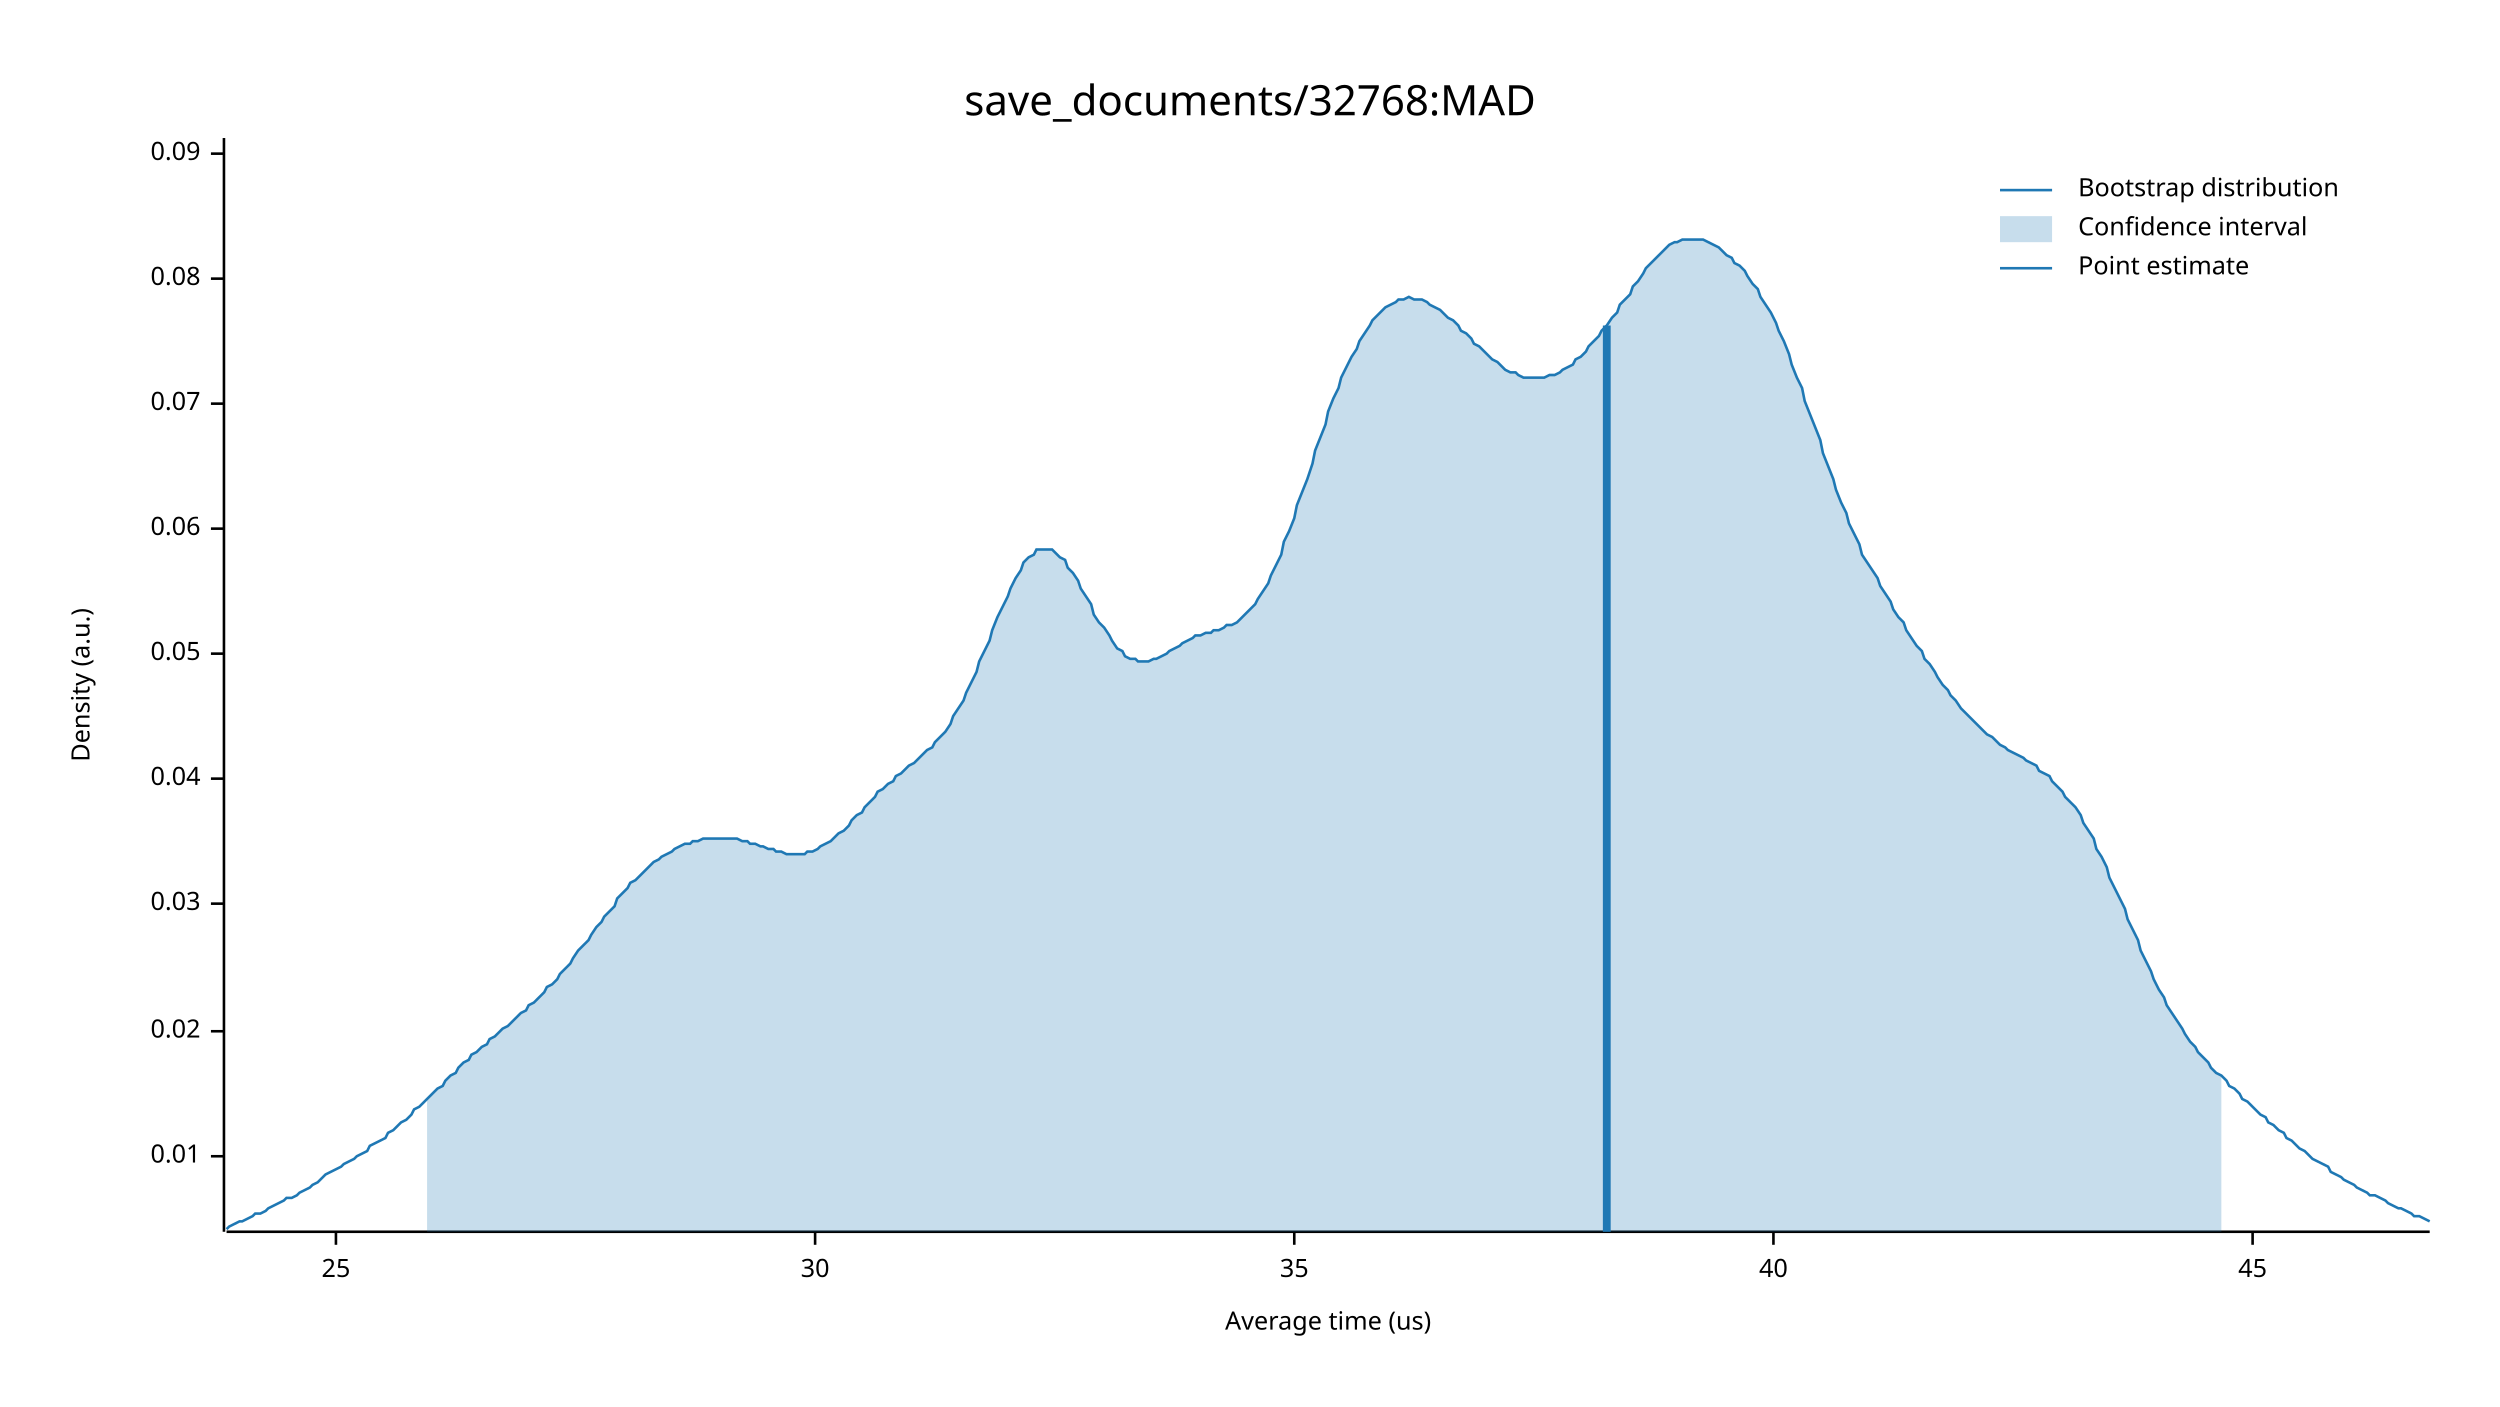
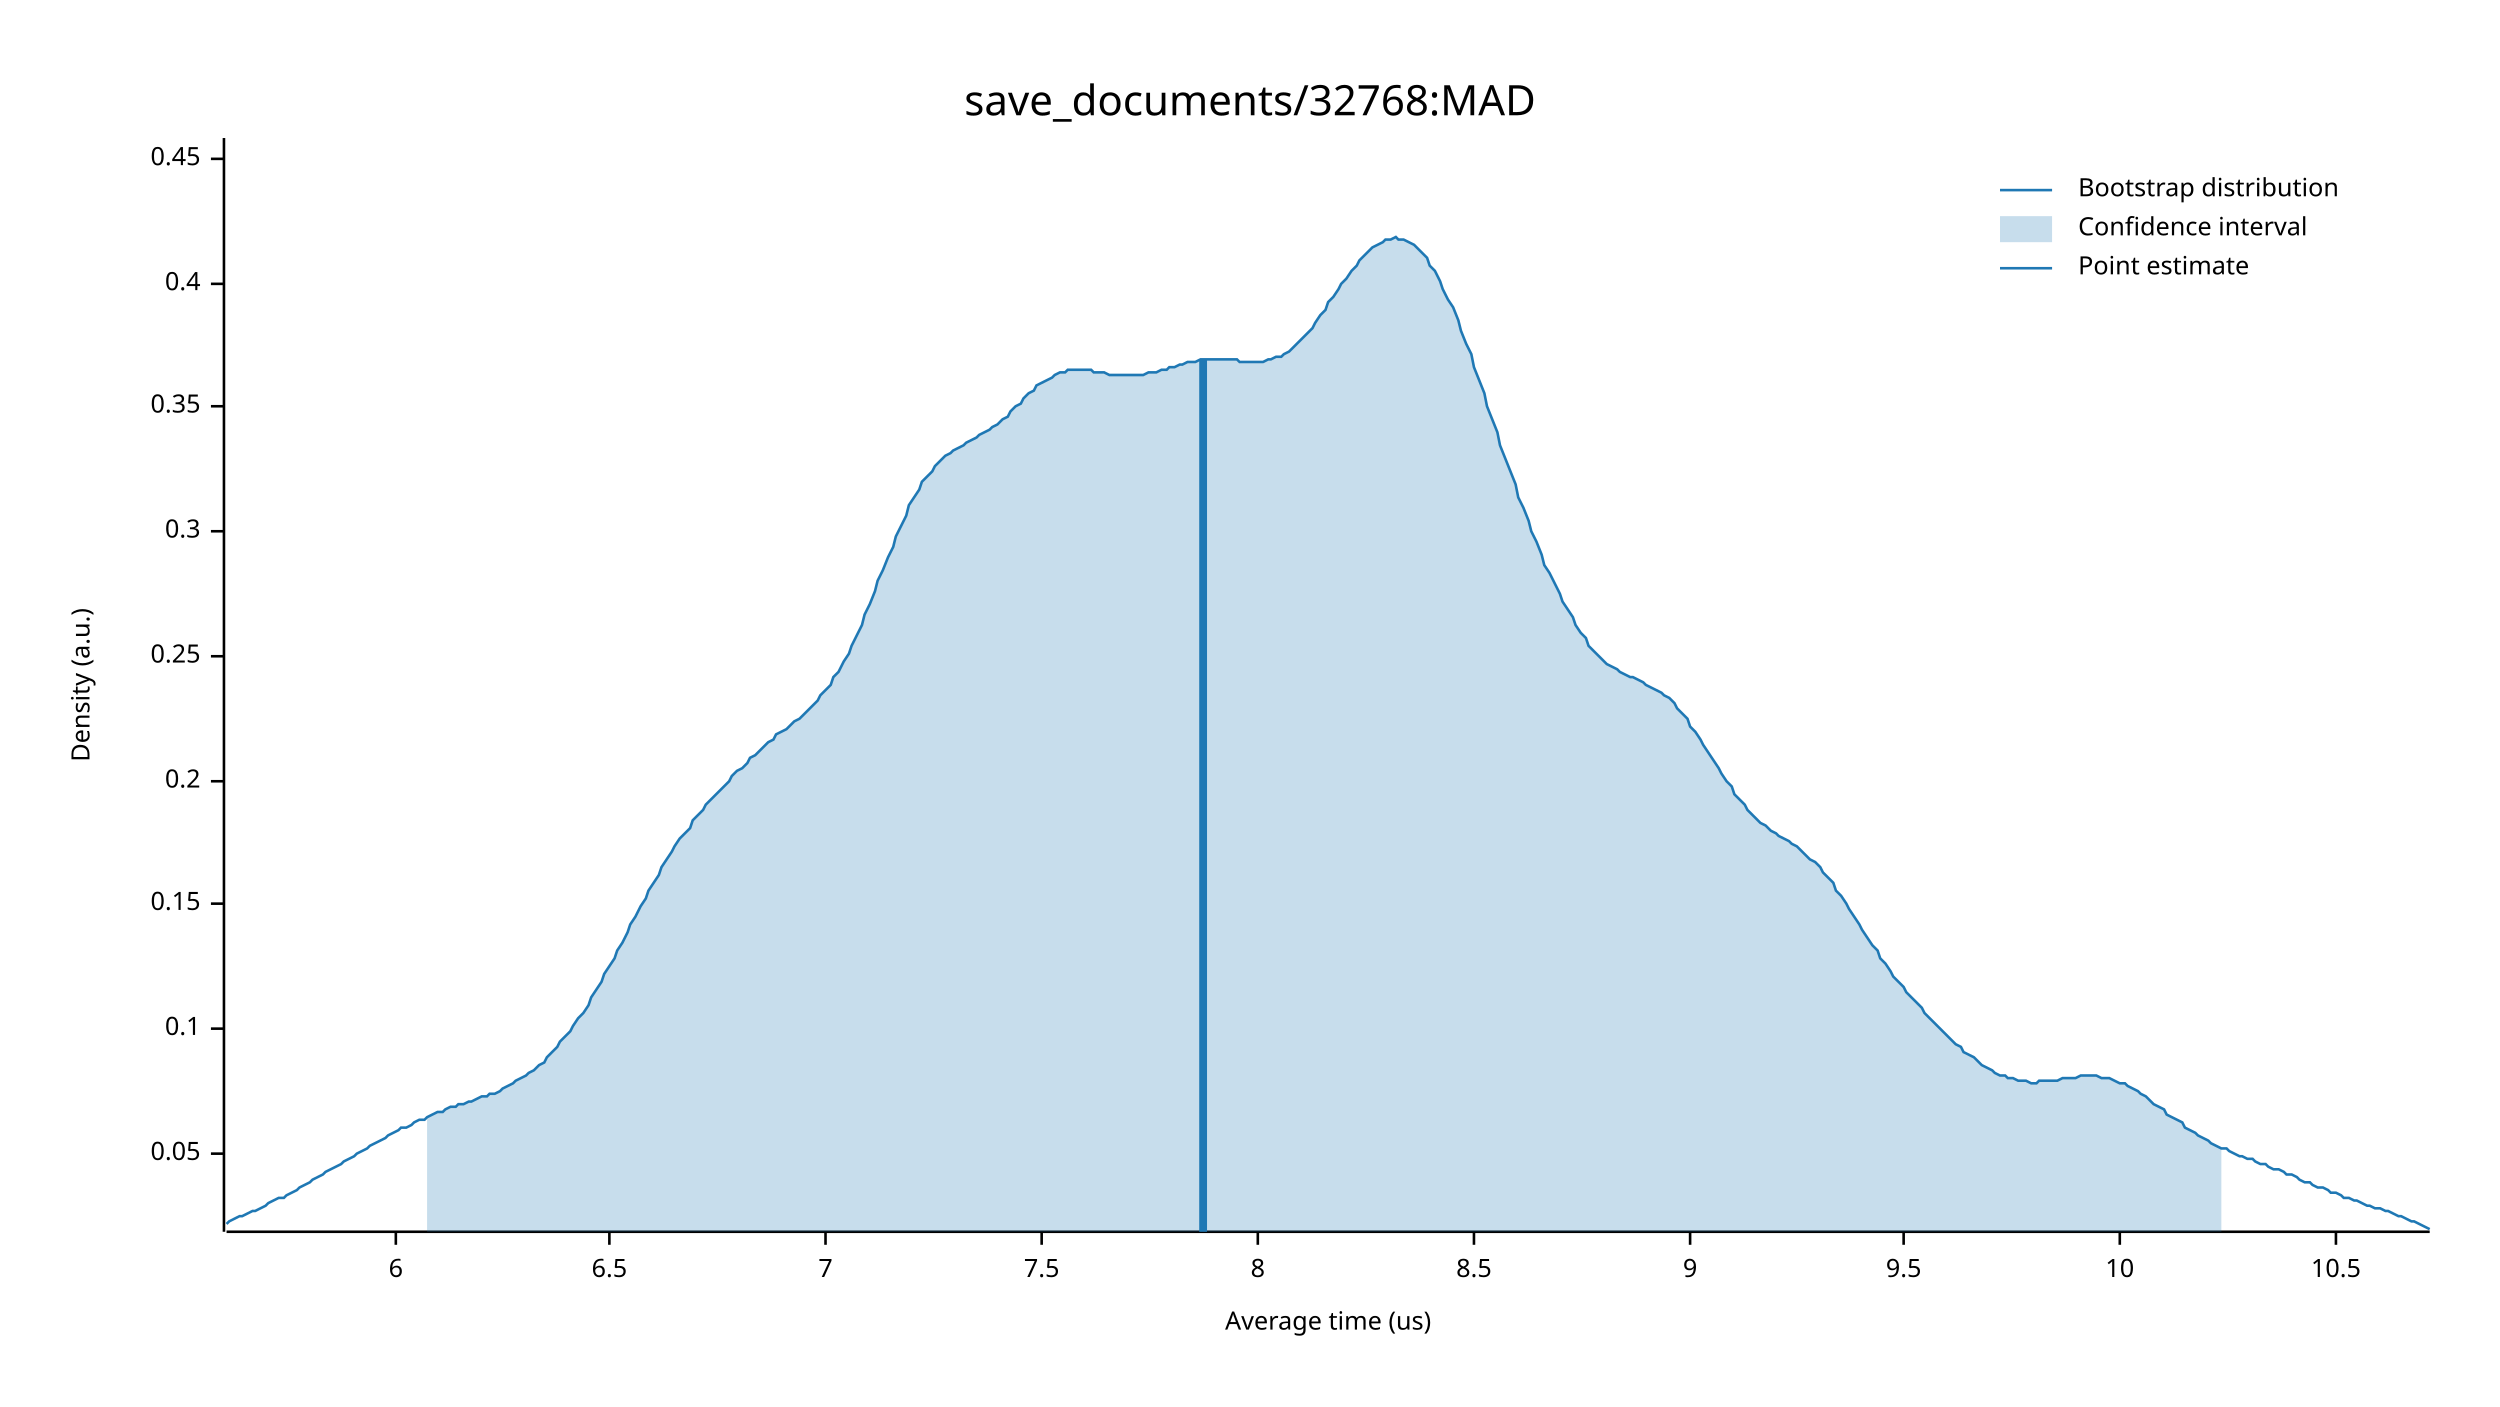
<svg xmlns="http://www.w3.org/2000/svg" width="960" height="540" viewBox="0 0 960 540">
  <text x="480" y="32" dy="0.76em" text-anchor="middle" font-family="sans-serif" font-size="16.129" opacity="1" fill="#000000">
save_documents/32768:MAD
</text>
  <text x="27" y="263" dy="0.76em" text-anchor="middle" font-family="sans-serif" font-size="9.677" opacity="1" fill="#000000" transform="rotate(270, 27, 263)">
Density (a.u.)
</text>
  <text x="510" y="513" dy="-0.5ex" text-anchor="middle" font-family="sans-serif" font-size="9.677" opacity="1" fill="#000000">
Average time (us)
</text>
  <polyline fill="none" opacity="1" stroke="#000000" stroke-width="1" points="86,53 86,473 " />
-   <text x="77" y="444" dy="0.5ex" text-anchor="end" font-family="sans-serif" font-size="9.677" opacity="1" fill="#000000">
- 0.01
+   <text x="77" y="443" dy="0.5ex" text-anchor="end" font-family="sans-serif" font-size="9.677" opacity="1" fill="#000000">
+ 0.05
</text>
-   <polyline fill="none" opacity="1" stroke="#000000" stroke-width="1" points="81,444 86,444 " />
-   <text x="77" y="396" dy="0.5ex" text-anchor="end" font-family="sans-serif" font-size="9.677" opacity="1" fill="#000000">
- 0.02
+   <polyline fill="none" opacity="1" stroke="#000000" stroke-width="1" points="81,443 86,443 " />
+   <text x="77" y="395" dy="0.5ex" text-anchor="end" font-family="sans-serif" font-size="9.677" opacity="1" fill="#000000">
+ 0.1
</text>
-   <polyline fill="none" opacity="1" stroke="#000000" stroke-width="1" points="81,396 86,396 " />
+   <polyline fill="none" opacity="1" stroke="#000000" stroke-width="1" points="81,395 86,395 " />
  <text x="77" y="347" dy="0.5ex" text-anchor="end" font-family="sans-serif" font-size="9.677" opacity="1" fill="#000000">
- 0.03
+ 0.15
</text>
  <polyline fill="none" opacity="1" stroke="#000000" stroke-width="1" points="81,347 86,347 " />
-   <text x="77" y="299" dy="0.5ex" text-anchor="end" font-family="sans-serif" font-size="9.677" opacity="1" fill="#000000">
- 0.04
+   <text x="77" y="300" dy="0.5ex" text-anchor="end" font-family="sans-serif" font-size="9.677" opacity="1" fill="#000000">
+ 0.2
</text>
-   <polyline fill="none" opacity="1" stroke="#000000" stroke-width="1" points="81,299 86,299 " />
-   <text x="77" y="251" dy="0.5ex" text-anchor="end" font-family="sans-serif" font-size="9.677" opacity="1" fill="#000000">
- 0.05
+   <polyline fill="none" opacity="1" stroke="#000000" stroke-width="1" points="81,300 86,300 " />
+   <text x="77" y="252" dy="0.5ex" text-anchor="end" font-family="sans-serif" font-size="9.677" opacity="1" fill="#000000">
+ 0.25
</text>
-   <polyline fill="none" opacity="1" stroke="#000000" stroke-width="1" points="81,251 86,251 " />
-   <text x="77" y="203" dy="0.5ex" text-anchor="end" font-family="sans-serif" font-size="9.677" opacity="1" fill="#000000">
- 0.06
+   <polyline fill="none" opacity="1" stroke="#000000" stroke-width="1" points="81,252 86,252 " />
+   <text x="77" y="204" dy="0.5ex" text-anchor="end" font-family="sans-serif" font-size="9.677" opacity="1" fill="#000000">
+ 0.3
</text>
-   <polyline fill="none" opacity="1" stroke="#000000" stroke-width="1" points="81,203 86,203 " />
-   <text x="77" y="155" dy="0.5ex" text-anchor="end" font-family="sans-serif" font-size="9.677" opacity="1" fill="#000000">
- 0.07
+   <polyline fill="none" opacity="1" stroke="#000000" stroke-width="1" points="81,204 86,204 " />
+   <text x="77" y="156" dy="0.5ex" text-anchor="end" font-family="sans-serif" font-size="9.677" opacity="1" fill="#000000">
+ 0.35
</text>
-   <polyline fill="none" opacity="1" stroke="#000000" stroke-width="1" points="81,155 86,155 " />
-   <text x="77" y="107" dy="0.5ex" text-anchor="end" font-family="sans-serif" font-size="9.677" opacity="1" fill="#000000">
- 0.08
+   <polyline fill="none" opacity="1" stroke="#000000" stroke-width="1" points="81,156 86,156 " />
+   <text x="77" y="109" dy="0.5ex" text-anchor="end" font-family="sans-serif" font-size="9.677" opacity="1" fill="#000000">
+ 0.4
</text>
-   <polyline fill="none" opacity="1" stroke="#000000" stroke-width="1" points="81,107 86,107 " />
-   <text x="77" y="59" dy="0.5ex" text-anchor="end" font-family="sans-serif" font-size="9.677" opacity="1" fill="#000000">
- 0.09
+   <polyline fill="none" opacity="1" stroke="#000000" stroke-width="1" points="81,109 86,109 " />
+   <text x="77" y="61" dy="0.5ex" text-anchor="end" font-family="sans-serif" font-size="9.677" opacity="1" fill="#000000">
+ 0.45
</text>
-   <polyline fill="none" opacity="1" stroke="#000000" stroke-width="1" points="81,59 86,59 " />
+   <polyline fill="none" opacity="1" stroke="#000000" stroke-width="1" points="81,61 86,61 " />
  <polyline fill="none" opacity="1" stroke="#000000" stroke-width="1" points="87,473 933,473 " />
-   <text x="129" y="483" dy="0.76em" text-anchor="middle" font-family="sans-serif" font-size="9.677" opacity="1" fill="#000000">
- 25
+   <text x="152" y="483" dy="0.76em" text-anchor="middle" font-family="sans-serif" font-size="9.677" opacity="1" fill="#000000">
+ 6
</text>
-   <polyline fill="none" opacity="1" stroke="#000000" stroke-width="1" points="129,473 129,478 " />
-   <text x="313" y="483" dy="0.76em" text-anchor="middle" font-family="sans-serif" font-size="9.677" opacity="1" fill="#000000">
- 30
+   <polyline fill="none" opacity="1" stroke="#000000" stroke-width="1" points="152,473 152,478 " />
+   <text x="234" y="483" dy="0.76em" text-anchor="middle" font-family="sans-serif" font-size="9.677" opacity="1" fill="#000000">
+ 6.5
</text>
-   <polyline fill="none" opacity="1" stroke="#000000" stroke-width="1" points="313,473 313,478 " />
-   <text x="497" y="483" dy="0.76em" text-anchor="middle" font-family="sans-serif" font-size="9.677" opacity="1" fill="#000000">
- 35
+   <polyline fill="none" opacity="1" stroke="#000000" stroke-width="1" points="234,473 234,478 " />
+   <text x="317" y="483" dy="0.76em" text-anchor="middle" font-family="sans-serif" font-size="9.677" opacity="1" fill="#000000">
+ 7
</text>
-   <polyline fill="none" opacity="1" stroke="#000000" stroke-width="1" points="497,473 497,478 " />
-   <text x="681" y="483" dy="0.76em" text-anchor="middle" font-family="sans-serif" font-size="9.677" opacity="1" fill="#000000">
- 40
+   <polyline fill="none" opacity="1" stroke="#000000" stroke-width="1" points="317,473 317,478 " />
+   <text x="400" y="483" dy="0.76em" text-anchor="middle" font-family="sans-serif" font-size="9.677" opacity="1" fill="#000000">
+ 7.5
</text>
-   <polyline fill="none" opacity="1" stroke="#000000" stroke-width="1" points="681,473 681,478 " />
-   <text x="865" y="483" dy="0.76em" text-anchor="middle" font-family="sans-serif" font-size="9.677" opacity="1" fill="#000000">
- 45
+   <polyline fill="none" opacity="1" stroke="#000000" stroke-width="1" points="400,473 400,478 " />
+   <text x="483" y="483" dy="0.76em" text-anchor="middle" font-family="sans-serif" font-size="9.677" opacity="1" fill="#000000">
+ 8
</text>
-   <polyline fill="none" opacity="1" stroke="#000000" stroke-width="1" points="865,473 865,478 " />
-   <polyline fill="none" opacity="1" stroke="#1F78B4" stroke-width="1" points="87,472 88,471 90,470 92,469 93,469 95,468 97,467 98,466 100,466 102,465 103,464 105,463 107,462 109,461 110,460 112,460 114,459 115,458 117,457 119,456 120,455 122,454 124,452 125,451 127,450 129,449 131,448 132,447 134,446 136,445 137,444 139,443 141,442 142,440 144,439 146,438 148,437 149,435 151,434 153,432 154,431 156,430 158,428 159,426 161,425 163,423 164,422 166,420 168,418 170,417 171,415 173,413 175,412 176,410 178,408 180,407 181,405 183,404 185,402 187,401 188,399 190,398 192,396 193,395 195,394 197,392 198,391 200,389 202,388 203,386 205,385 207,383 209,381 210,379 212,378 214,376 215,374 217,372 219,370 220,368 222,365 224,363 226,361 227,359 229,356 231,354 232,352 234,350 236,348 237,345 239,343 241,341 242,339 244,338 246,336 248,334 249,333 251,331 253,330 254,329 256,328 258,327 259,326 261,325 263,324 265,324 266,323 268,323 270,322 271,322 273,322 275,322 276,322 278,322 280,322 281,322 283,322 285,323 287,323 288,324 290,324 292,325 293,325 295,326 297,326 298,327 300,327 302,328 304,328 305,328 307,328 309,328 310,327 312,327 314,326 315,325 317,324 319,323 320,322 322,320 324,319 326,317 327,315 329,313 331,312 332,310 334,308 336,306 337,304 339,303 341,301 343,300 344,298 346,297 348,295 349,294 351,293 353,291 354,290 356,288 358,287 359,285 361,283 363,281 365,278 366,275 368,272 370,269 371,266 373,262 375,258 376,254 378,250 380,246 381,242 383,237 385,233 387,229 388,226 390,222 392,219 393,216 395,214 397,213 398,211 400,211 402,211 404,211 405,212 407,214 409,215 410,218 412,220 414,223 415,226 417,229 419,232 420,236 422,239 424,241 426,244 427,246 429,249 431,250 432,252 434,253 436,253 437,254 439,254 441,254 443,253 444,253 446,252 448,251 449,250 451,249 453,248 454,247 456,246 458,245 459,244 461,244 463,243 465,243 466,242 468,242 470,241 471,240 473,240 475,239 476,238 478,236 480,234 482,232 483,230 485,227 487,224 488,221 490,217 492,213 493,208 495,204 497,199 498,194 500,189 502,184 504,178 505,173 507,168 509,163 510,158 512,153 514,149 515,145 517,141 519,137 521,134 522,131 524,128 526,125 527,123 529,121 531,119 532,118 534,117 536,116 537,115 539,115 541,114 543,115 544,115 546,115 548,116 549,117 551,118 553,119 554,120 556,122 558,123 560,125 561,127 563,128 565,130 566,132 568,133 570,135 571,136 573,138 575,139 576,140 578,142 580,143 582,143 583,144 585,145 587,145 588,145 590,145 592,145 593,145 595,144 597,144 599,143 600,142 602,141 604,140 605,138 607,137 609,135 610,133 612,131 614,129 615,127 617,125 619,122 621,120 622,117 624,115 626,113 627,110 629,108 631,105 632,103 634,101 636,99 638,97 639,96 641,94 643,93 644,93 646,92 648,92 649,92 651,92 653,92 654,92 656,93 658,94 660,95 661,96 663,98 665,99 666,101 668,102 670,104 671,106 673,109 675,111 676,114 678,117 680,120 682,124 683,127 685,131 687,136 688,140 690,145 692,149 693,154 695,159 697,164 699,169 700,174 702,179 704,184 705,188 707,193 709,197 710,201 712,205 714,209 715,213 717,216 719,219 721,222 722,225 724,228 726,231 727,234 729,237 731,239 732,242 734,245 736,248 738,250 739,253 741,255 743,258 744,260 746,263 748,265 749,267 751,269 753,272 754,273 756,275 758,277 760,279 761,280 763,282 765,283 766,284 768,286 770,287 771,288 773,289 775,290 777,291 778,292 780,293 782,294 783,296 785,297 787,298 788,300 790,302 792,304 793,306 795,308 797,310 799,313 800,316 802,319 804,322 805,326 807,329 809,333 810,337 812,341 814,345 816,349 817,353 819,357 821,361 822,365 824,369 826,373 827,376 829,380 831,383 832,386 834,389 836,392 838,395 839,397 841,400 843,402 844,404 846,406 848,408 849,410 851,412 853,413 855,415 856,417 858,418 860,420 861,422 863,423 865,425 866,426 868,428 870,429 871,431 873,432 875,434 877,435 878,437 880,438 882,440 883,441 885,442 887,444 888,445 890,446 892,447 894,448 895,450 897,451 899,452 900,453 902,454 904,455 905,456 907,457 909,458 910,459 912,459 914,460 916,461 917,462 919,463 921,464 922,464 924,465 926,466 927,467 929,467 931,468 933,469 " />
-   <polygon opacity="0.25" fill="#1F78B4" points="164,422 166,420 168,418 170,417 171,415 173,413 175,412 176,410 178,408 180,407 181,405 183,404 185,402 187,401 188,399 190,398 192,396 193,395 195,394 197,392 198,391 200,389 202,388 203,386 205,385 207,383 209,381 210,379 212,378 214,376 215,374 217,372 219,370 220,368 222,365 224,363 226,361 227,359 229,356 231,354 232,352 234,350 236,348 237,345 239,343 241,341 242,339 244,338 246,336 248,334 249,333 251,331 253,330 254,329 256,328 258,327 259,326 261,325 263,324 265,324 266,323 268,323 270,322 271,322 273,322 275,322 276,322 278,322 280,322 281,322 283,322 285,323 287,323 288,324 290,324 292,325 293,325 295,326 297,326 298,327 300,327 302,328 304,328 305,328 307,328 309,328 310,327 312,327 314,326 315,325 317,324 319,323 320,322 322,320 324,319 326,317 327,315 329,313 331,312 332,310 334,308 336,306 337,304 339,303 341,301 343,300 344,298 346,297 348,295 349,294 351,293 353,291 354,290 356,288 358,287 359,285 361,283 363,281 365,278 366,275 368,272 370,269 371,266 373,262 375,258 376,254 378,250 380,246 381,242 383,237 385,233 387,229 388,226 390,222 392,219 393,216 395,214 397,213 398,211 400,211 402,211 404,211 405,212 407,214 409,215 410,218 412,220 414,223 415,226 417,229 419,232 420,236 422,239 424,241 426,244 427,246 429,249 431,250 432,252 434,253 436,253 437,254 439,254 441,254 443,253 444,253 446,252 448,251 449,250 451,249 453,248 454,247 456,246 458,245 459,244 461,244 463,243 465,243 466,242 468,242 470,241 471,240 473,240 475,239 476,238 478,236 480,234 482,232 483,230 485,227 487,224 488,221 490,217 492,213 493,208 495,204 497,199 498,194 500,189 502,184 504,178 505,173 507,168 509,163 510,158 512,153 514,149 515,145 517,141 519,137 521,134 522,131 524,128 526,125 527,123 529,121 531,119 532,118 534,117 536,116 537,115 539,115 541,114 543,115 544,115 546,115 548,116 549,117 551,118 553,119 554,120 556,122 558,123 560,125 561,127 563,128 565,130 566,132 568,133 570,135 571,136 573,138 575,139 576,140 578,142 580,143 582,143 583,144 585,145 587,145 588,145 590,145 592,145 593,145 595,144 597,144 599,143 600,142 602,141 604,140 605,138 607,137 609,135 610,133 612,131 614,129 615,127 617,125 619,122 621,120 622,117 624,115 626,113 627,110 629,108 631,105 632,103 634,101 636,99 638,97 639,96 641,94 643,93 644,93 646,92 648,92 649,92 651,92 653,92 654,92 656,93 658,94 660,95 661,96 663,98 665,99 666,101 668,102 670,104 671,106 673,109 675,111 676,114 678,117 680,120 682,124 683,127 685,131 687,136 688,140 690,145 692,149 693,154 695,159 697,164 699,169 700,174 702,179 704,184 705,188 707,193 709,197 710,201 712,205 714,209 715,213 717,216 719,219 721,222 722,225 724,228 726,231 727,234 729,237 731,239 732,242 734,245 736,248 738,250 739,253 741,255 743,258 744,260 746,263 748,265 749,267 751,269 753,272 754,273 756,275 758,277 760,279 761,280 763,282 765,283 766,284 768,286 770,287 771,288 773,289 775,290 777,291 778,292 780,293 782,294 783,296 785,297 787,298 788,300 790,302 792,304 793,306 795,308 797,310 799,313 800,316 802,319 804,322 805,326 807,329 809,333 810,337 812,341 814,345 816,349 817,353 819,357 821,361 822,365 824,369 826,373 827,376 829,380 831,383 832,386 834,389 836,392 838,395 839,397 841,400 843,402 844,404 846,406 848,408 849,410 851,412 853,413 853,473 164,473 " />
-   <polyline fill="none" opacity="1" stroke="#1F78B4" stroke-width="3" points="617,473 617,125 " />
+   <polyline fill="none" opacity="1" stroke="#000000" stroke-width="1" points="483,473 483,478 " />
+   <text x="566" y="483" dy="0.76em" text-anchor="middle" font-family="sans-serif" font-size="9.677" opacity="1" fill="#000000">
+ 8.5
+ </text>
+   <polyline fill="none" opacity="1" stroke="#000000" stroke-width="1" points="566,473 566,478 " />
+   <text x="649" y="483" dy="0.76em" text-anchor="middle" font-family="sans-serif" font-size="9.677" opacity="1" fill="#000000">
+ 9
+ </text>
+   <polyline fill="none" opacity="1" stroke="#000000" stroke-width="1" points="649,473 649,478 " />
+   <text x="731" y="483" dy="0.76em" text-anchor="middle" font-family="sans-serif" font-size="9.677" opacity="1" fill="#000000">
+ 9.5
+ </text>
+   <polyline fill="none" opacity="1" stroke="#000000" stroke-width="1" points="731,473 731,478 " />
+   <text x="814" y="483" dy="0.76em" text-anchor="middle" font-family="sans-serif" font-size="9.677" opacity="1" fill="#000000">
+ 10
+ </text>
+   <polyline fill="none" opacity="1" stroke="#000000" stroke-width="1" points="814,473 814,478 " />
+   <text x="897" y="483" dy="0.76em" text-anchor="middle" font-family="sans-serif" font-size="9.677" opacity="1" fill="#000000">
+ 10.5
+ </text>
+   <polyline fill="none" opacity="1" stroke="#000000" stroke-width="1" points="897,473 897,478 " />
+   <polyline fill="none" opacity="1" stroke="#1F78B4" stroke-width="1" points="87,470 88,469 90,468 92,467 93,467 95,466 97,465 98,465 100,464 102,463 103,462 105,461 107,460 109,460 110,459 112,458 114,457 115,456 117,455 119,454 120,453 122,452 124,451 125,450 127,449 129,448 131,447 132,446 134,445 136,444 137,443 139,442 141,441 142,440 144,439 146,438 148,437 149,436 151,435 153,434 154,433 156,433 158,432 159,431 161,430 163,430 164,429 166,428 168,427 170,427 171,426 173,425 175,425 176,424 178,424 180,423 181,423 183,422 185,421 187,421 188,420 190,420 192,419 193,418 195,417 197,416 198,415 200,414 202,413 203,412 205,411 207,409 209,408 210,406 212,404 214,402 215,400 217,398 219,396 220,394 222,391 224,389 226,386 227,383 229,380 231,377 232,374 234,371 236,368 237,365 239,362 241,358 242,355 244,352 246,348 248,345 249,342 251,339 253,336 254,333 256,330 258,327 259,325 261,322 263,320 265,318 266,315 268,313 270,311 271,309 273,307 275,305 276,304 278,302 280,300 281,298 283,296 285,295 287,293 288,291 290,290 292,288 293,287 295,285 297,284 298,282 300,281 302,280 304,278 305,277 307,276 309,274 310,273 312,271 314,269 315,267 317,265 319,263 320,260 322,258 324,254 326,251 327,248 329,244 331,240 332,236 334,232 336,227 337,223 339,219 341,214 343,210 344,206 346,202 348,198 349,194 351,191 353,188 354,185 356,183 358,181 359,179 361,177 363,175 365,174 366,173 368,172 370,171 371,170 373,169 375,168 376,167 378,166 380,165 381,164 383,163 385,161 387,160 388,158 390,156 392,155 393,153 395,151 397,150 398,148 400,147 402,146 404,145 405,144 407,143 409,143 410,142 412,142 414,142 415,142 417,142 419,142 420,143 422,143 424,143 426,144 427,144 429,144 431,144 432,144 434,144 436,144 437,144 439,144 441,143 443,143 444,143 446,142 448,142 449,141 451,141 453,140 454,140 456,139 458,139 459,139 461,138 463,138 465,138 466,138 468,138 470,138 471,138 473,138 475,138 476,139 478,139 480,139 482,139 483,139 485,139 487,138 488,138 490,137 492,137 493,136 495,135 497,133 498,132 500,130 502,128 504,126 505,124 507,121 509,119 510,116 512,114 514,111 515,109 517,107 519,104 521,102 522,100 524,98 526,96 527,95 529,94 531,93 532,92 534,92 536,91 537,92 539,92 541,93 543,94 544,95 546,97 548,99 549,102 551,104 553,108 554,111 556,115 558,118 560,123 561,127 563,132 565,136 566,141 568,146 570,151 571,156 573,161 575,166 576,171 578,176 580,181 582,186 583,191 585,195 587,200 588,204 590,208 592,213 593,217 595,220 597,224 599,228 600,231 602,234 604,237 605,240 607,243 609,245 610,248 612,250 614,252 615,253 617,255 619,256 621,257 622,258 624,259 626,260 627,260 629,261 631,262 632,263 634,264 636,265 638,266 639,267 641,268 643,270 644,272 646,274 648,276 649,279 651,281 653,284 654,286 656,289 658,292 660,295 661,297 663,300 665,302 666,305 668,307 670,309 671,311 673,313 675,315 676,316 678,317 680,319 682,320 683,321 685,322 687,323 688,324 690,325 692,327 693,328 695,330 697,331 699,333 700,335 702,337 704,339 705,342 707,344 709,347 710,349 712,352 714,355 715,357 717,360 719,363 721,365 722,368 724,370 726,373 727,375 729,377 731,379 732,381 734,383 736,385 738,387 739,389 741,391 743,393 744,394 746,396 748,398 749,399 751,401 753,402 754,404 756,405 758,406 760,408 761,409 763,410 765,411 766,412 768,413 770,413 771,414 773,414 775,415 777,415 778,415 780,416 782,416 783,415 785,415 787,415 788,415 790,415 792,414 793,414 795,414 797,414 799,413 800,413 802,413 804,413 805,413 807,414 809,414 810,414 812,415 814,416 816,416 817,417 819,418 821,419 822,420 824,421 826,423 827,424 829,425 831,426 832,428 834,429 836,430 838,431 839,433 841,434 843,435 844,436 846,437 848,438 849,439 851,440 853,441 855,441 856,442 858,443 860,444 861,444 863,445 865,445 866,446 868,447 870,447 871,448 873,449 875,449 877,450 878,451 880,451 882,452 883,453 885,454 887,454 888,455 890,456 892,456 894,457 895,458 897,458 899,459 900,460 902,460 904,461 905,461 907,462 909,463 910,463 912,464 914,464 916,465 917,465 919,466 921,467 922,467 924,468 926,469 927,469 929,470 931,471 933,472 " />
+   <polygon opacity="0.25" fill="#1F78B4" points="164,429 166,428 168,427 170,427 171,426 173,425 175,425 176,424 178,424 180,423 181,423 183,422 185,421 187,421 188,420 190,420 192,419 193,418 195,417 197,416 198,415 200,414 202,413 203,412 205,411 207,409 209,408 210,406 212,404 214,402 215,400 217,398 219,396 220,394 222,391 224,389 226,386 227,383 229,380 231,377 232,374 234,371 236,368 237,365 239,362 241,358 242,355 244,352 246,348 248,345 249,342 251,339 253,336 254,333 256,330 258,327 259,325 261,322 263,320 265,318 266,315 268,313 270,311 271,309 273,307 275,305 276,304 278,302 280,300 281,298 283,296 285,295 287,293 288,291 290,290 292,288 293,287 295,285 297,284 298,282 300,281 302,280 304,278 305,277 307,276 309,274 310,273 312,271 314,269 315,267 317,265 319,263 320,260 322,258 324,254 326,251 327,248 329,244 331,240 332,236 334,232 336,227 337,223 339,219 341,214 343,210 344,206 346,202 348,198 349,194 351,191 353,188 354,185 356,183 358,181 359,179 361,177 363,175 365,174 366,173 368,172 370,171 371,170 373,169 375,168 376,167 378,166 380,165 381,164 383,163 385,161 387,160 388,158 390,156 392,155 393,153 395,151 397,150 398,148 400,147 402,146 404,145 405,144 407,143 409,143 410,142 412,142 414,142 415,142 417,142 419,142 420,143 422,143 424,143 426,144 427,144 429,144 431,144 432,144 434,144 436,144 437,144 439,144 441,143 443,143 444,143 446,142 448,142 449,141 451,141 453,140 454,140 456,139 458,139 459,139 461,138 463,138 465,138 466,138 468,138 470,138 471,138 473,138 475,138 476,139 478,139 480,139 482,139 483,139 485,139 487,138 488,138 490,137 492,137 493,136 495,135 497,133 498,132 500,130 502,128 504,126 505,124 507,121 509,119 510,116 512,114 514,111 515,109 517,107 519,104 521,102 522,100 524,98 526,96 527,95 529,94 531,93 532,92 534,92 536,91 537,92 539,92 541,93 543,94 544,95 546,97 548,99 549,102 551,104 553,108 554,111 556,115 558,118 560,123 561,127 563,132 565,136 566,141 568,146 570,151 571,156 573,161 575,166 576,171 578,176 580,181 582,186 583,191 585,195 587,200 588,204 590,208 592,213 593,217 595,220 597,224 599,228 600,231 602,234 604,237 605,240 607,243 609,245 610,248 612,250 614,252 615,253 617,255 619,256 621,257 622,258 624,259 626,260 627,260 629,261 631,262 632,263 634,264 636,265 638,266 639,267 641,268 643,270 644,272 646,274 648,276 649,279 651,281 653,284 654,286 656,289 658,292 660,295 661,297 663,300 665,302 666,305 668,307 670,309 671,311 673,313 675,315 676,316 678,317 680,319 682,320 683,321 685,322 687,323 688,324 690,325 692,327 693,328 695,330 697,331 699,333 700,335 702,337 704,339 705,342 707,344 709,347 710,349 712,352 714,355 715,357 717,360 719,363 721,365 722,368 724,370 726,373 727,375 729,377 731,379 732,381 734,383 736,385 738,387 739,389 741,391 743,393 744,394 746,396 748,398 749,399 751,401 753,402 754,404 756,405 758,406 760,408 761,409 763,410 765,411 766,412 768,413 770,413 771,414 773,414 775,415 777,415 778,415 780,416 782,416 783,415 785,415 787,415 788,415 790,415 792,414 793,414 795,414 797,414 799,413 800,413 802,413 804,413 805,413 807,414 809,414 810,414 812,415 814,416 816,416 817,417 819,418 821,419 822,420 824,421 826,423 827,424 829,425 831,426 832,428 834,429 836,430 838,431 839,433 841,434 843,435 844,436 846,437 848,438 849,439 851,440 853,441 853,473 164,473 " />
+   <polyline fill="none" opacity="1" stroke="#1F78B4" stroke-width="3" points="462,473 462,138 " />
  <text x="798" y="68" dy="0.76em" text-anchor="start" font-family="sans-serif" font-size="9.677" opacity="1" fill="#000000">
Bootstrap distribution
</text>
  <text x="798" y="83" dy="0.76em" text-anchor="start" font-family="sans-serif" font-size="9.677" opacity="1" fill="#000000">
Confidence interval
</text>
  <text x="798" y="98" dy="0.76em" text-anchor="start" font-family="sans-serif" font-size="9.677" opacity="1" fill="#000000">
Point estimate
</text>
  <polyline fill="none" opacity="1" stroke="#1F78B4" stroke-width="1" points="768,73 788,73 " />
  <rect x="768" y="83" width="20" height="10" opacity="0.25" fill="#1F78B4" stroke="none" />
  <polyline fill="none" opacity="1" stroke="#1F78B4" stroke-width="1" points="768,103 788,103 " />
</svg>
